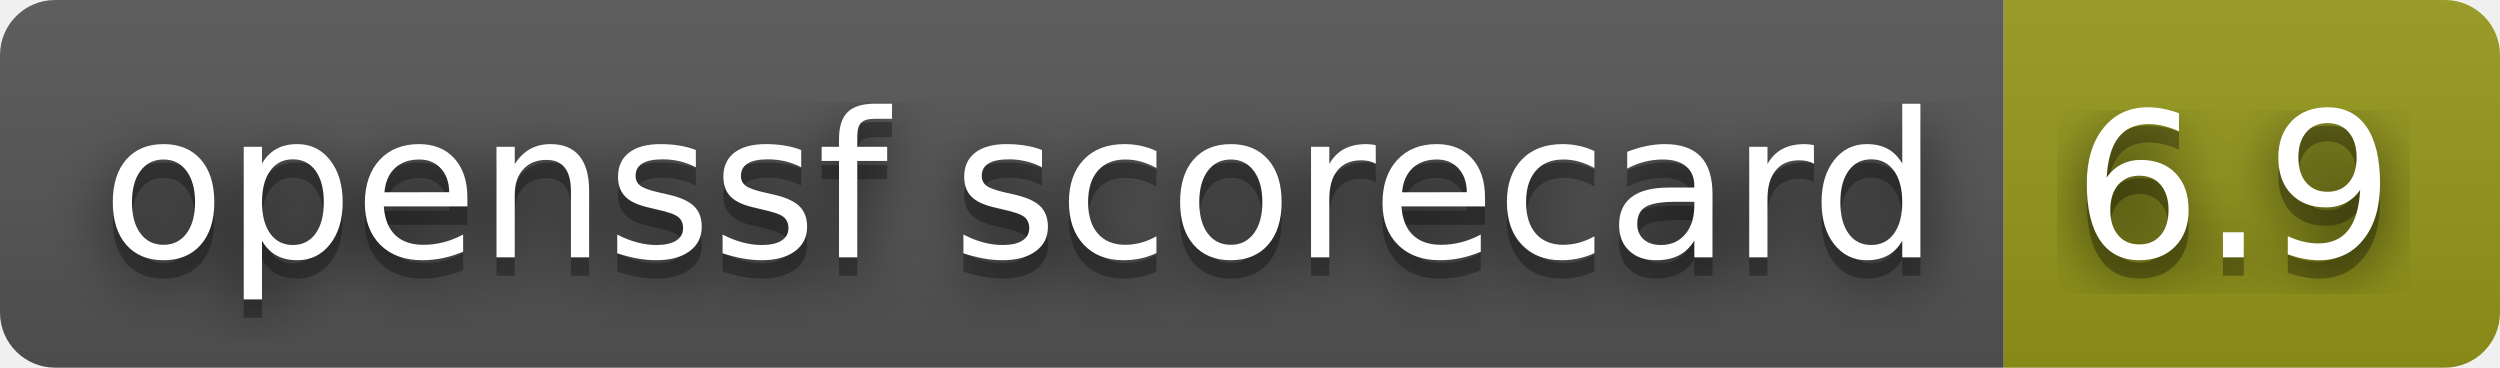
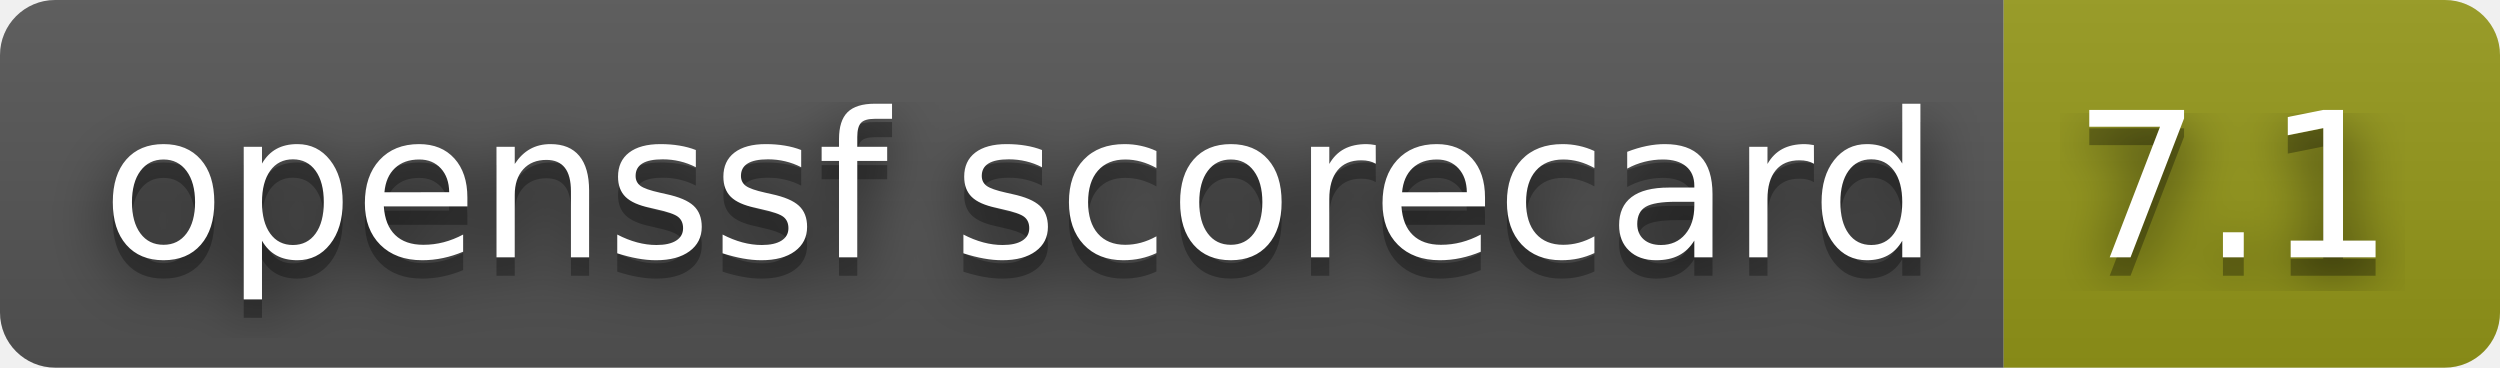
- <svg xmlns="http://www.w3.org/2000/svg" width="136" height="20" role="img" aria-label="openssf scorecard: 6.9">
+ <svg xmlns="http://www.w3.org/2000/svg" width="136" height="20" role="img" aria-label="openssf scorecard: 7.1">
  <filter id="blur">
    <feGaussianBlur stdDeviation="16" />
  </filter>
  <linearGradient id="s" x2="0" y2="100%">
    <stop offset="0" stop-color="#bbb" stop-opacity=".1" />
    <stop offset="1" stop-opacity=".1" />
  </linearGradient>
  <clipPath id="r">
    <rect width="136" height="20" rx="3" />
  </clipPath>
  <g clip-path="url(#r)">
    <rect width="109" height="20" fill="#555" />
    <rect x="109" width="27" height="20" fill="#95991a" />
    <rect width="136" height="20" fill="url(#s)" />
  </g>
  <g fill="#fff" text-anchor="middle" font-family="Verdana,Geneva,DejaVu Sans,sans-serif" text-rendering="geometricPrecision" font-size="110">
    <g transform="scale(.1)">
      <g aria-hidden="true" fill="#010101">
        <text x="555" y="150" fill-opacity=".8" filter="url(#blur)" textLength="990">openssf scorecard</text>
        <text x="555" y="150" fill-opacity=".3" textLength="990">openssf scorecard</text>
      </g>
      <text x="555" y="140" textLength="990">openssf scorecard</text>
    </g>
    <g transform="scale(.1)">
      <g aria-hidden="true" fill="#010101">
-         <text x="1215" y="150" fill-opacity=".8" filter="url(#blur)" textLength="170">6.9</text>
-         <text x="1215" y="150" fill-opacity=".3" textLength="170">6.9</text>
+         <text x="1215" y="150" fill-opacity=".8" filter="url(#blur)" textLength="170">7.1</text>
+         <text x="1215" y="150" fill-opacity=".3" textLength="170">7.1</text>
      </g>
-       <text x="1215" y="140" textLength="170">6.9</text>
+       <text x="1215" y="140" textLength="170">7.1</text>
    </g>
  </g>
</svg>
